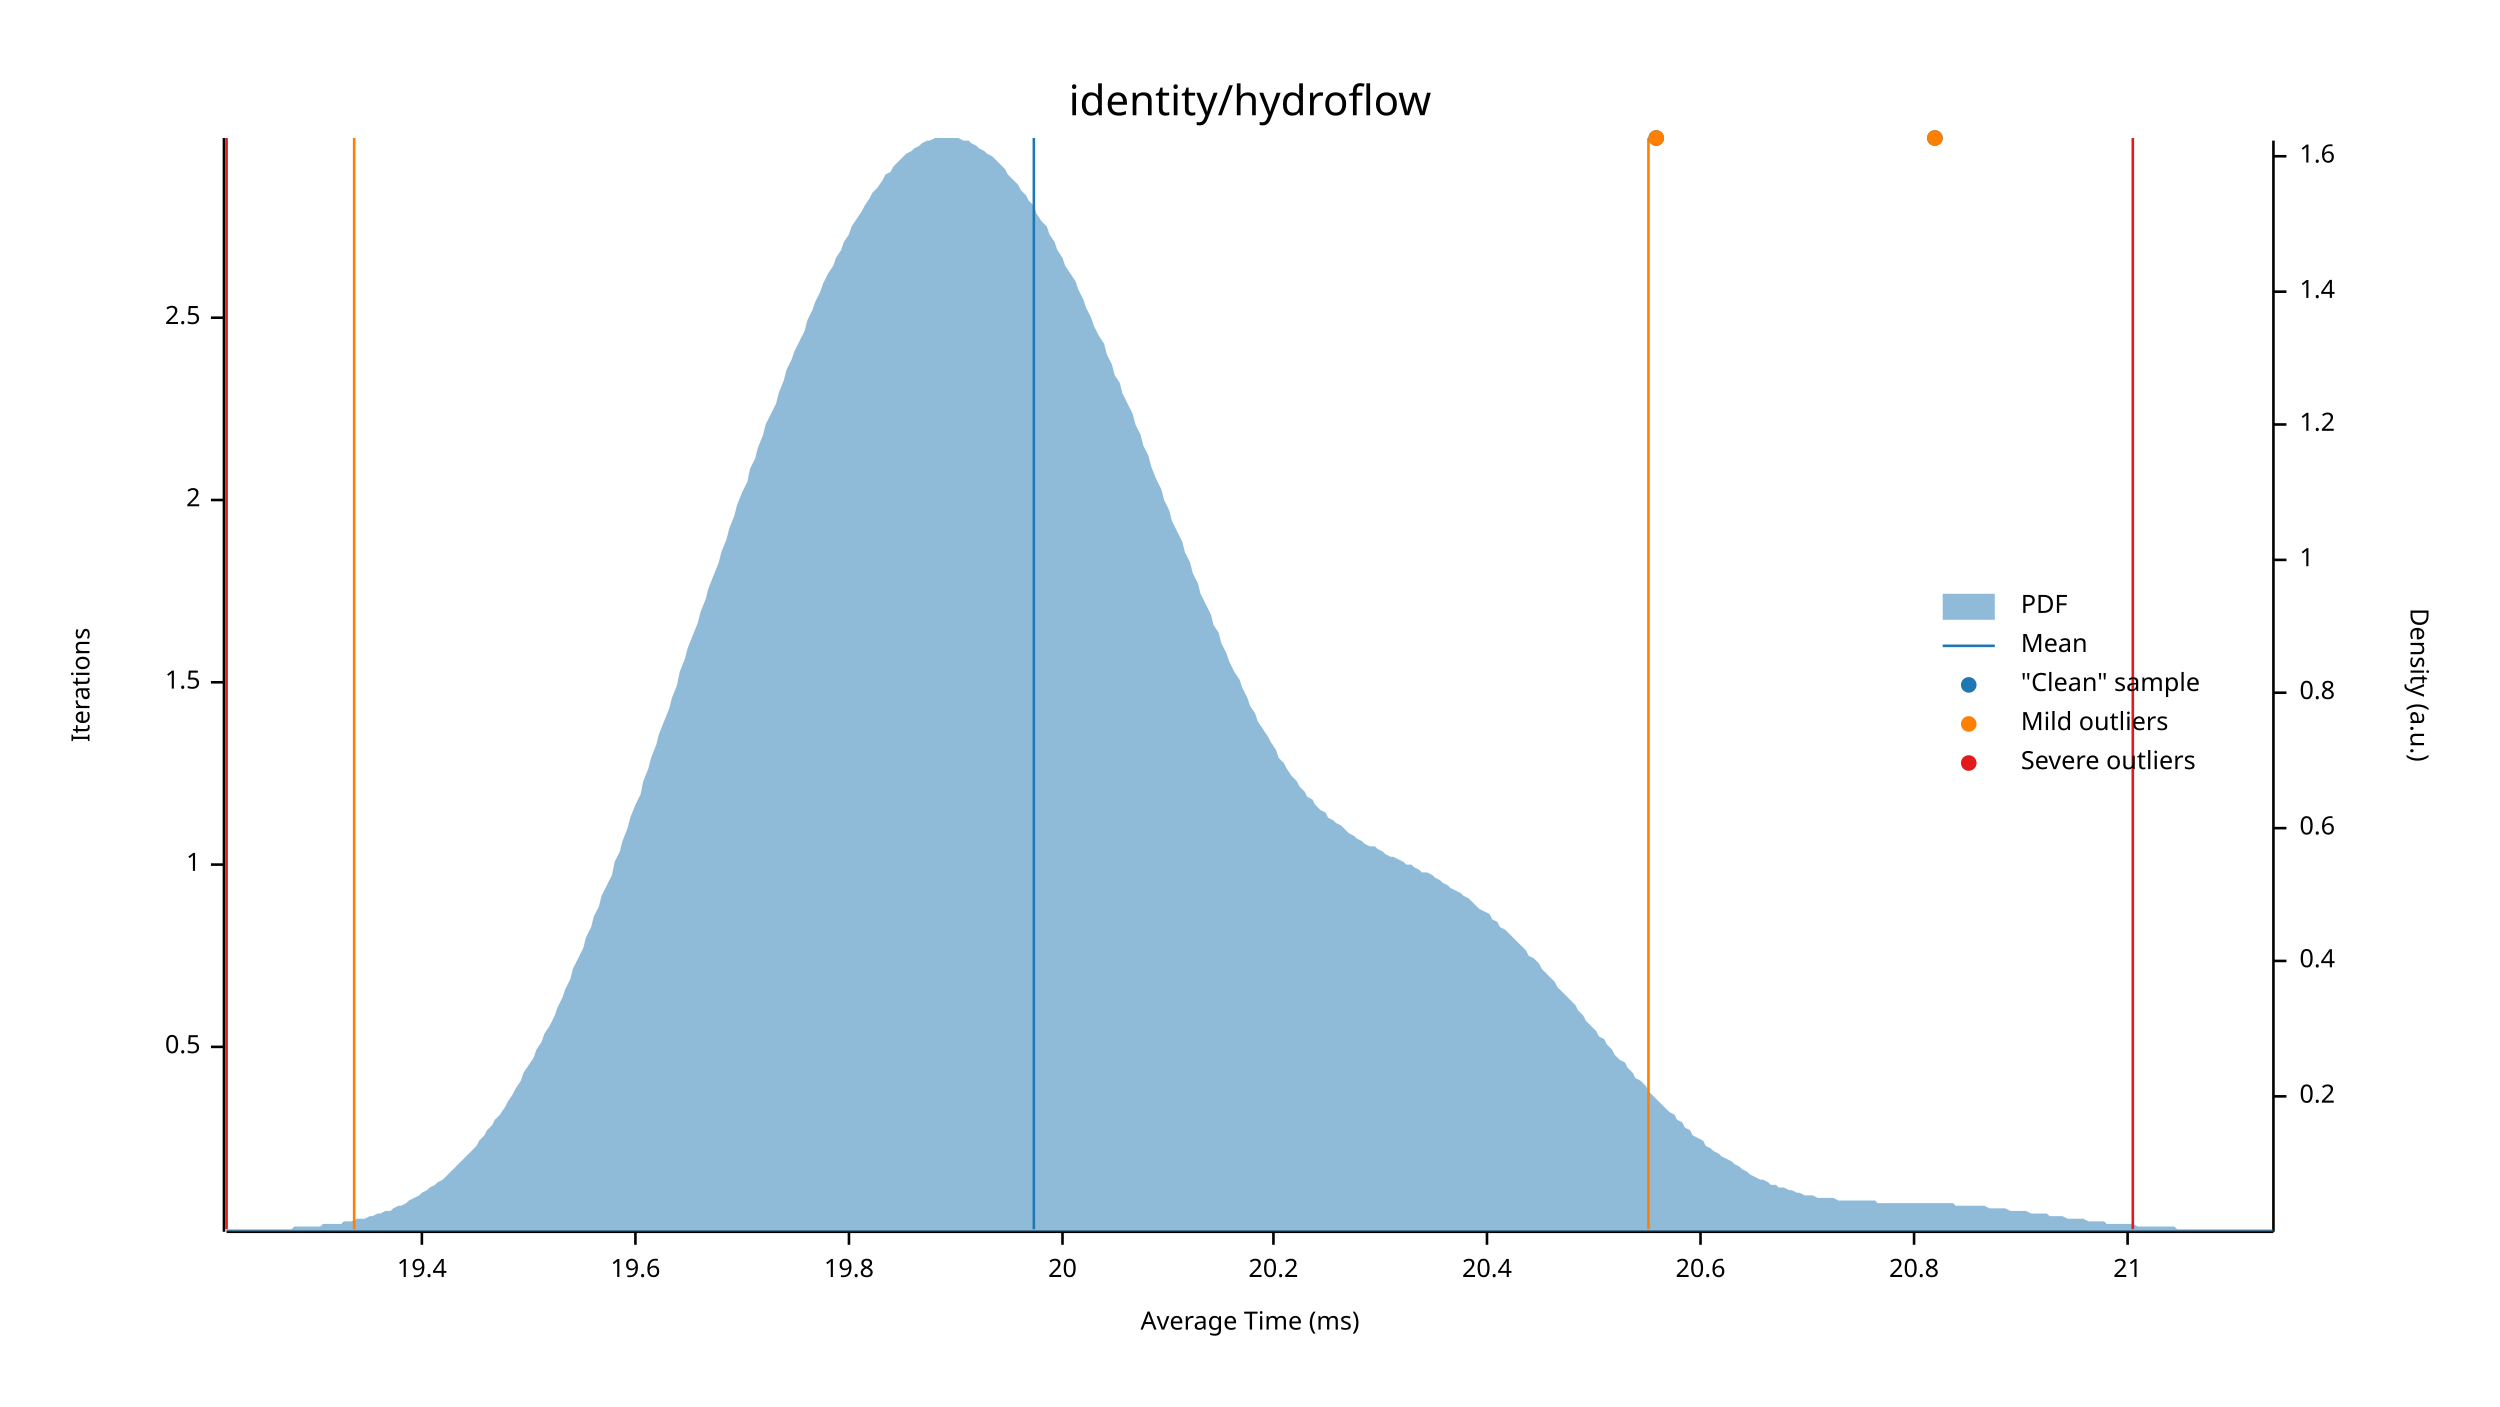
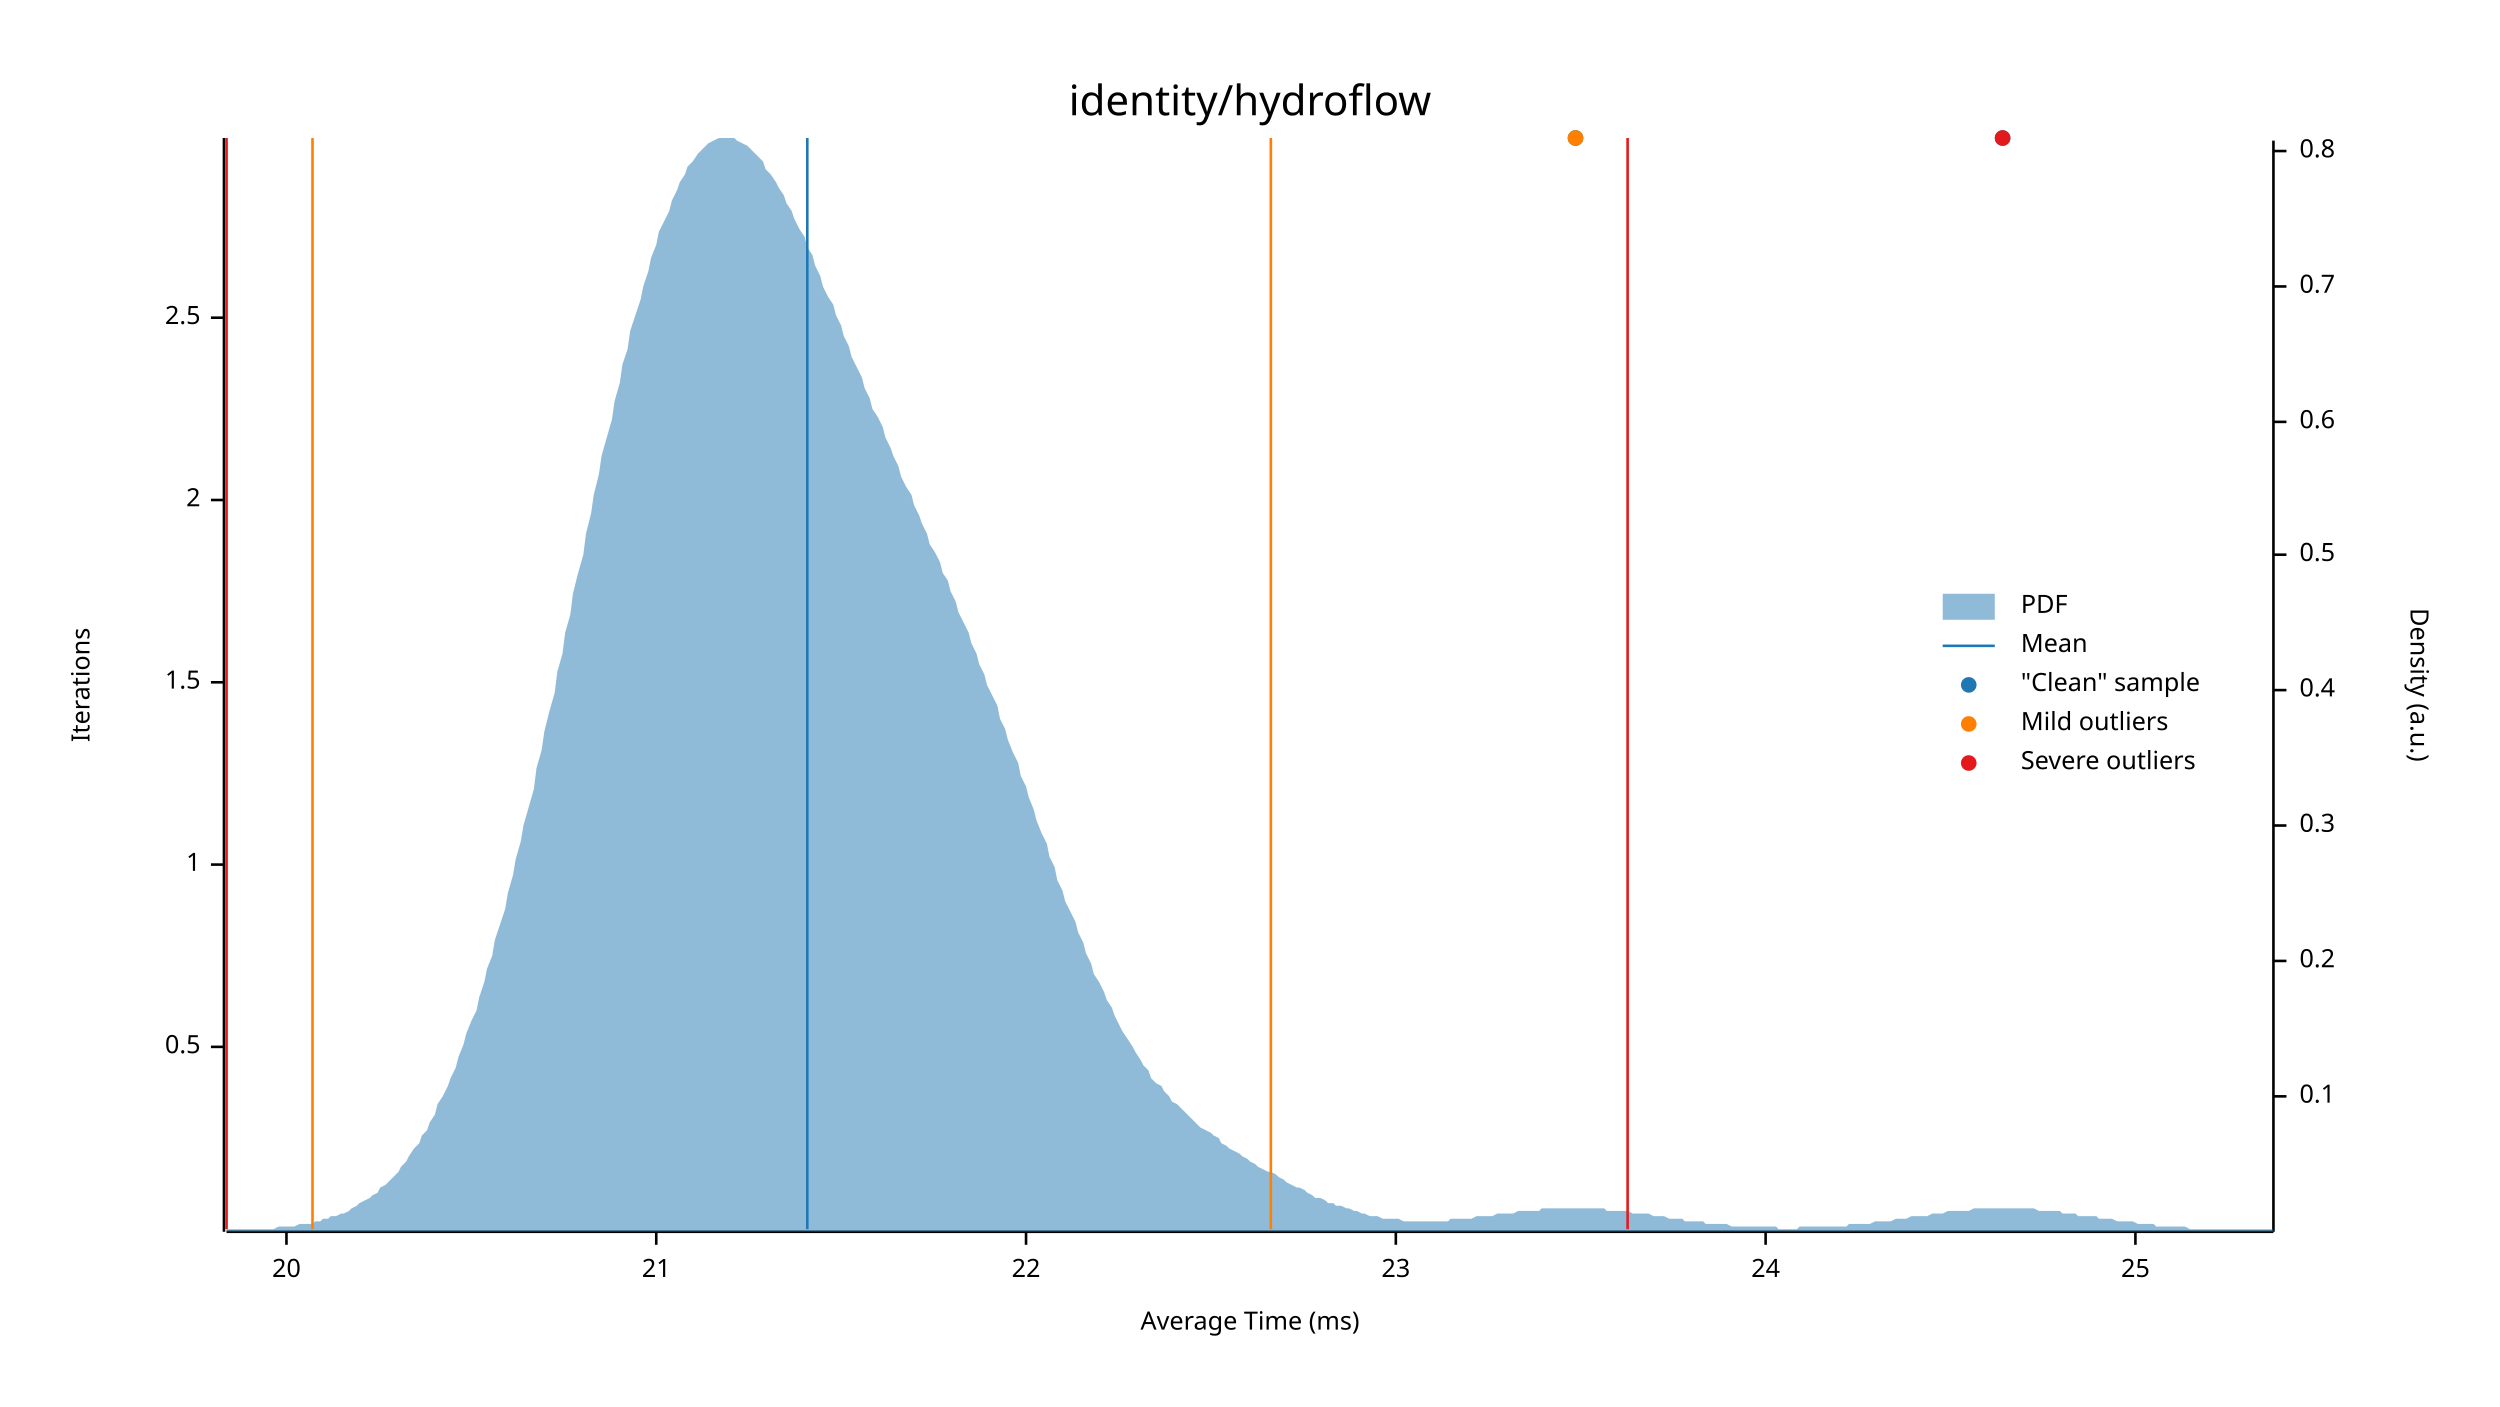
<svg xmlns="http://www.w3.org/2000/svg" width="960" height="540" viewBox="0 0 960 540">
  <text x="480" y="32" dy="0.76em" text-anchor="middle" font-family="sans-serif" font-size="16.129" opacity="1" fill="#000000">
identity/hydroflow
</text>
  <text x="27" y="263" dy="0.76em" text-anchor="middle" font-family="sans-serif" font-size="9.677" opacity="1" fill="#000000" transform="rotate(270, 27, 263)">
Iterations
</text>
  <text x="480" y="513" dy="-0.5ex" text-anchor="middle" font-family="sans-serif" font-size="9.677" opacity="1" fill="#000000">
Average Time (ms)
</text>
  <polyline fill="none" opacity="1" stroke="#000000" stroke-width="1" points="86,53 86,473 " />
  <text x="77" y="402" dy="0.5ex" text-anchor="end" font-family="sans-serif" font-size="9.677" opacity="1" fill="#000000">
0.5
</text>
  <polyline fill="none" opacity="1" stroke="#000000" stroke-width="1" points="81,402 86,402 " />
  <text x="77" y="332" dy="0.5ex" text-anchor="end" font-family="sans-serif" font-size="9.677" opacity="1" fill="#000000">
1
</text>
  <polyline fill="none" opacity="1" stroke="#000000" stroke-width="1" points="81,332 86,332 " />
  <text x="77" y="262" dy="0.5ex" text-anchor="end" font-family="sans-serif" font-size="9.677" opacity="1" fill="#000000">
1.5
</text>
  <polyline fill="none" opacity="1" stroke="#000000" stroke-width="1" points="81,262 86,262 " />
  <text x="77" y="192" dy="0.5ex" text-anchor="end" font-family="sans-serif" font-size="9.677" opacity="1" fill="#000000">
2
</text>
  <polyline fill="none" opacity="1" stroke="#000000" stroke-width="1" points="81,192 86,192 " />
  <text x="77" y="122" dy="0.5ex" text-anchor="end" font-family="sans-serif" font-size="9.677" opacity="1" fill="#000000">
2.5
</text>
  <polyline fill="none" opacity="1" stroke="#000000" stroke-width="1" points="81,122 86,122 " />
  <polyline fill="none" opacity="1" stroke="#000000" stroke-width="1" points="87,473 873,473 " />
-   <text x="162" y="483" dy="0.76em" text-anchor="middle" font-family="sans-serif" font-size="9.677" opacity="1" fill="#000000">
- 19.4
- </text>
-   <polyline fill="none" opacity="1" stroke="#000000" stroke-width="1" points="162,473 162,478 " />
-   <text x="244" y="483" dy="0.76em" text-anchor="middle" font-family="sans-serif" font-size="9.677" opacity="1" fill="#000000">
- 19.6
- </text>
-   <polyline fill="none" opacity="1" stroke="#000000" stroke-width="1" points="244,473 244,478 " />
-   <text x="326" y="483" dy="0.76em" text-anchor="middle" font-family="sans-serif" font-size="9.677" opacity="1" fill="#000000">
- 19.8
- </text>
-   <polyline fill="none" opacity="1" stroke="#000000" stroke-width="1" points="326,473 326,478 " />
-   <text x="408" y="483" dy="0.76em" text-anchor="middle" font-family="sans-serif" font-size="9.677" opacity="1" fill="#000000">
+   <text x="110" y="483" dy="0.76em" text-anchor="middle" font-family="sans-serif" font-size="9.677" opacity="1" fill="#000000">
20
</text>
-   <polyline fill="none" opacity="1" stroke="#000000" stroke-width="1" points="408,473 408,478 " />
-   <text x="489" y="483" dy="0.76em" text-anchor="middle" font-family="sans-serif" font-size="9.677" opacity="1" fill="#000000">
- 20.2
- </text>
-   <polyline fill="none" opacity="1" stroke="#000000" stroke-width="1" points="489,473 489,478 " />
-   <text x="571" y="483" dy="0.76em" text-anchor="middle" font-family="sans-serif" font-size="9.677" opacity="1" fill="#000000">
- 20.4
- </text>
-   <polyline fill="none" opacity="1" stroke="#000000" stroke-width="1" points="571,473 571,478 " />
-   <text x="653" y="483" dy="0.76em" text-anchor="middle" font-family="sans-serif" font-size="9.677" opacity="1" fill="#000000">
- 20.6
- </text>
-   <polyline fill="none" opacity="1" stroke="#000000" stroke-width="1" points="653,473 653,478 " />
-   <text x="735" y="483" dy="0.76em" text-anchor="middle" font-family="sans-serif" font-size="9.677" opacity="1" fill="#000000">
- 20.8
- </text>
-   <polyline fill="none" opacity="1" stroke="#000000" stroke-width="1" points="735,473 735,478 " />
-   <text x="817" y="483" dy="0.76em" text-anchor="middle" font-family="sans-serif" font-size="9.677" opacity="1" fill="#000000">
+   <polyline fill="none" opacity="1" stroke="#000000" stroke-width="1" points="110,473 110,478 " />
+   <text x="252" y="483" dy="0.76em" text-anchor="middle" font-family="sans-serif" font-size="9.677" opacity="1" fill="#000000">
21
</text>
-   <polyline fill="none" opacity="1" stroke="#000000" stroke-width="1" points="817,473 817,478 " />
+   <polyline fill="none" opacity="1" stroke="#000000" stroke-width="1" points="252,473 252,478 " />
+   <text x="394" y="483" dy="0.76em" text-anchor="middle" font-family="sans-serif" font-size="9.677" opacity="1" fill="#000000">
+ 22
+ </text>
+   <polyline fill="none" opacity="1" stroke="#000000" stroke-width="1" points="394,473 394,478 " />
+   <text x="536" y="483" dy="0.76em" text-anchor="middle" font-family="sans-serif" font-size="9.677" opacity="1" fill="#000000">
+ 23
+ </text>
+   <polyline fill="none" opacity="1" stroke="#000000" stroke-width="1" points="536,473 536,478 " />
+   <text x="678" y="483" dy="0.76em" text-anchor="middle" font-family="sans-serif" font-size="9.677" opacity="1" fill="#000000">
+ 24
+ </text>
+   <polyline fill="none" opacity="1" stroke="#000000" stroke-width="1" points="678,473 678,478 " />
+   <text x="820" y="483" dy="0.76em" text-anchor="middle" font-family="sans-serif" font-size="9.677" opacity="1" fill="#000000">
+ 25
+ </text>
+   <polyline fill="none" opacity="1" stroke="#000000" stroke-width="1" points="820,473 820,478 " />
  <text x="933" y="263" dy="0.76em" text-anchor="middle" font-family="sans-serif" font-size="9.677" opacity="1" fill="#000000" transform="rotate(90, 933, 263)">
Density (a.u.)
</text>
  <polyline fill="none" opacity="1" stroke="#000000" stroke-width="1" points="873,54 873,473 " />
  <text x="883" y="421" dy="0.5ex" text-anchor="start" font-family="sans-serif" font-size="9.677" opacity="1" fill="#000000">
- 0.2
+ 0.1
</text>
  <polyline fill="none" opacity="1" stroke="#000000" stroke-width="1" points="873,421 878,421 " />
  <text x="883" y="369" dy="0.5ex" text-anchor="start" font-family="sans-serif" font-size="9.677" opacity="1" fill="#000000">
+ 0.2
+ </text>
+   <polyline fill="none" opacity="1" stroke="#000000" stroke-width="1" points="873,369 878,369 " />
+   <text x="883" y="317" dy="0.5ex" text-anchor="start" font-family="sans-serif" font-size="9.677" opacity="1" fill="#000000">
+ 0.3
+ </text>
+   <polyline fill="none" opacity="1" stroke="#000000" stroke-width="1" points="873,317 878,317 " />
+   <text x="883" y="265" dy="0.5ex" text-anchor="start" font-family="sans-serif" font-size="9.677" opacity="1" fill="#000000">
0.4
</text>
-   <polyline fill="none" opacity="1" stroke="#000000" stroke-width="1" points="873,369 878,369 " />
-   <text x="883" y="318" dy="0.5ex" text-anchor="start" font-family="sans-serif" font-size="9.677" opacity="1" fill="#000000">
+   <polyline fill="none" opacity="1" stroke="#000000" stroke-width="1" points="873,265 878,265 " />
+   <text x="883" y="213" dy="0.5ex" text-anchor="start" font-family="sans-serif" font-size="9.677" opacity="1" fill="#000000">
+ 0.5
+ </text>
+   <polyline fill="none" opacity="1" stroke="#000000" stroke-width="1" points="873,213 878,213 " />
+   <text x="883" y="162" dy="0.5ex" text-anchor="start" font-family="sans-serif" font-size="9.677" opacity="1" fill="#000000">
0.6
</text>
-   <polyline fill="none" opacity="1" stroke="#000000" stroke-width="1" points="873,318 878,318 " />
-   <text x="883" y="266" dy="0.5ex" text-anchor="start" font-family="sans-serif" font-size="9.677" opacity="1" fill="#000000">
+   <polyline fill="none" opacity="1" stroke="#000000" stroke-width="1" points="873,162 878,162 " />
+   <text x="883" y="110" dy="0.5ex" text-anchor="start" font-family="sans-serif" font-size="9.677" opacity="1" fill="#000000">
+ 0.7
+ </text>
+   <polyline fill="none" opacity="1" stroke="#000000" stroke-width="1" points="873,110 878,110 " />
+   <text x="883" y="58" dy="0.5ex" text-anchor="start" font-family="sans-serif" font-size="9.677" opacity="1" fill="#000000">
0.8
</text>
-   <polyline fill="none" opacity="1" stroke="#000000" stroke-width="1" points="873,266 878,266 " />
-   <text x="883" y="215" dy="0.5ex" text-anchor="start" font-family="sans-serif" font-size="9.677" opacity="1" fill="#000000">
- 1
- </text>
-   <polyline fill="none" opacity="1" stroke="#000000" stroke-width="1" points="873,215 878,215 " />
-   <text x="883" y="163" dy="0.5ex" text-anchor="start" font-family="sans-serif" font-size="9.677" opacity="1" fill="#000000">
- 1.2
- </text>
-   <polyline fill="none" opacity="1" stroke="#000000" stroke-width="1" points="873,163 878,163 " />
-   <text x="883" y="112" dy="0.5ex" text-anchor="start" font-family="sans-serif" font-size="9.677" opacity="1" fill="#000000">
- 1.4
- </text>
-   <polyline fill="none" opacity="1" stroke="#000000" stroke-width="1" points="873,112 878,112 " />
-   <text x="883" y="60" dy="0.5ex" text-anchor="start" font-family="sans-serif" font-size="9.677" opacity="1" fill="#000000">
- 1.6
- </text>
-   <polyline fill="none" opacity="1" stroke="#000000" stroke-width="1" points="873,60 878,60 " />
-   <polygon opacity="0.5" fill="#1F78B4" points="87,472 88,472 90,472 91,472 93,472 94,472 96,472 98,472 99,472 101,472 102,472 104,472 105,472 107,472 109,472 110,472 112,472 113,471 115,471 116,471 118,471 120,471 121,471 123,471 124,470 126,470 127,470 129,470 131,470 132,469 134,469 135,469 137,468 138,468 140,468 142,467 143,467 145,466 146,466 148,465 150,465 151,464 153,463 154,463 156,462 157,461 159,460 161,459 162,458 164,457 165,456 167,455 168,454 170,453 172,451 173,450 175,448 176,447 178,445 179,444 181,442 183,440 184,438 186,436 187,434 189,432 190,430 192,428 194,425 195,423 197,420 198,418 200,415 201,412 203,409 205,406 206,403 208,400 209,397 211,394 213,390 214,387 216,383 217,380 219,376 220,372 222,368 224,364 225,360 227,356 228,352 230,348 231,344 233,340 235,336 236,331 238,327 239,323 241,318 242,314 244,309 246,305 247,300 249,295 250,291 252,286 253,282 255,277 257,272 258,268 260,263 261,258 263,253 264,249 266,244 268,239 269,235 271,230 272,226 274,221 276,216 277,212 279,207 280,203 282,198 283,194 285,189 287,185 288,180 290,176 291,172 293,167 294,163 296,159 298,155 299,151 301,146 302,142 304,138 305,135 307,131 309,127 310,123 312,119 313,116 315,112 316,109 318,105 320,102 321,99 323,96 324,93 326,90 327,87 329,84 331,81 332,79 334,76 335,74 337,72 339,69 340,67 342,66 343,64 345,62 346,61 348,59 350,58 351,57 353,56 354,55 356,54 357,54 359,53 361,53 362,53 364,53 365,53 367,53 368,53 370,54 372,54 373,55 375,56 376,57 378,58 379,59 381,60 383,62 384,63 386,65 387,67 389,69 391,71 392,73 394,75 395,77 397,79 398,82 400,85 402,87 403,90 405,93 406,96 408,99 409,102 411,105 413,108 414,111 416,115 417,118 419,122 420,125 422,129 424,132 425,136 427,140 428,144 430,147 431,151 433,155 435,159 436,163 438,167 439,171 441,175 442,179 444,184 446,188 447,192 449,196 450,200 452,204 454,208 455,212 457,216 458,220 460,224 461,228 463,232 465,236 466,240 468,243 469,247 471,251 472,254 474,258 476,261 477,264 479,268 480,271 482,274 483,277 485,280 487,283 488,285 490,288 491,291 493,293 494,295 496,298 498,300 499,302 501,304 502,306 504,307 505,309 507,311 509,312 510,314 512,315 513,316 515,317 517,319 518,320 520,321 521,322 523,323 524,324 526,325 528,325 529,326 531,327 532,328 534,329 535,329 537,330 539,331 540,332 542,332 543,333 545,334 546,335 548,335 550,336 551,337 553,338 554,339 556,340 557,341 559,342 561,343 562,344 564,345 565,346 567,348 568,349 570,350 572,351 573,353 575,354 576,356 578,357 580,359 581,360 583,362 584,363 586,365 587,367 589,368 591,370 592,372 594,374 595,375 597,377 598,379 600,381 602,383 603,384 605,386 606,388 608,390 609,392 611,394 613,396 614,398 616,399 617,401 619,403 620,405 622,407 624,408 625,410 627,412 628,414 630,415 632,417 633,419 635,421 636,422 638,424 639,425 641,427 643,428 644,430 646,431 647,433 649,434 650,436 652,437 654,438 655,440 657,441 658,442 660,443 661,444 663,445 665,446 666,447 668,448 669,449 671,450 672,451 674,452 676,453 677,453 679,454 680,455 682,455 683,456 685,456 687,457 688,457 690,458 691,458 693,459 695,459 696,459 698,460 699,460 701,460 702,460 704,460 706,461 707,461 709,461 710,461 712,461 713,461 715,461 717,461 718,461 720,461 721,462 723,462 724,462 726,462 728,462 729,462 731,462 732,462 734,462 735,462 737,462 739,462 740,462 742,462 743,462 745,462 746,462 748,462 750,462 751,463 753,463 754,463 756,463 758,463 759,463 761,463 762,463 764,464 765,464 767,464 769,464 770,464 772,465 773,465 775,465 776,465 778,465 780,466 781,466 783,466 784,466 786,466 787,467 789,467 791,467 792,467 794,468 795,468 797,468 798,468 800,468 802,469 803,469 805,469 806,469 808,469 809,470 811,470 813,470 814,470 816,470 817,470 819,470 821,471 822,471 824,471 825,471 827,471 828,471 830,471 832,471 833,471 835,471 836,472 838,472 839,472 841,472 843,472 844,472 846,472 847,472 849,472 850,472 852,472 854,472 855,472 857,472 858,472 860,472 861,472 863,472 865,472 866,472 868,472 869,472 871,472 873,472 873,473 87,473 " />
-   <polyline fill="none" opacity="1" stroke="#1F78B4" stroke-width="1" points="397,472 397,53 " />
-   <polyline fill="none" opacity="1" stroke="#FF7F00" stroke-width="1" points="136,472 136,53 " />
-   <polyline fill="none" opacity="1" stroke="#FF7F00" stroke-width="1" points="633,472 633,53 " />
+   <polyline fill="none" opacity="1" stroke="#000000" stroke-width="1" points="873,58 878,58 " />
+   <polygon opacity="0.5" fill="#1F78B4" points="87,472 88,472 90,472 91,472 93,472 94,472 96,472 98,472 99,472 101,472 102,472 104,472 105,472 107,471 109,471 110,471 112,471 113,471 115,470 116,470 118,470 120,470 121,469 123,469 124,468 126,468 127,467 129,467 131,466 132,466 134,465 135,464 137,463 138,462 140,461 142,460 143,459 145,458 146,456 148,455 150,453 151,452 153,450 154,448 156,446 157,444 159,441 161,439 162,436 164,434 165,431 167,428 168,424 170,421 172,417 173,414 175,410 176,406 178,401 179,397 181,392 183,388 184,383 186,377 187,372 189,367 190,361 192,355 194,349 195,343 197,336 198,330 200,323 201,317 203,310 205,303 206,295 208,288 209,281 211,273 213,266 214,258 216,251 217,243 219,236 220,228 222,220 224,213 225,205 227,197 228,190 230,182 231,175 233,168 235,161 236,154 238,147 239,140 241,134 242,127 244,121 246,115 247,110 249,104 250,99 252,94 253,89 255,85 257,81 258,77 260,73 261,70 263,67 264,64 266,62 268,59 269,58 271,56 272,55 274,54 276,53 277,53 279,53 280,53 282,53 283,54 285,55 287,56 288,57 290,59 291,60 293,62 294,65 296,67 298,70 299,72 301,75 302,78 304,81 305,84 307,88 309,91 310,95 312,98 313,102 315,106 316,110 318,114 320,117 321,121 323,125 324,129 326,133 327,137 329,141 331,145 332,149 334,153 335,157 337,160 339,164 340,168 342,172 343,175 345,179 346,183 348,187 350,190 351,194 353,198 354,201 356,205 357,209 359,212 361,216 362,220 364,223 365,227 367,231 368,235 370,239 372,243 373,247 375,251 376,255 378,259 379,263 381,267 383,271 384,276 386,280 387,284 389,289 391,293 392,298 394,302 395,306 397,311 398,315 400,320 402,324 403,329 405,333 406,338 408,342 409,346 411,350 413,354 414,358 416,362 417,366 419,370 420,374 422,377 424,381 425,384 427,387 428,390 430,394 431,396 433,399 435,402 436,404 438,407 439,409 441,411 442,414 444,416 446,417 447,419 449,421 450,423 452,424 454,426 455,427 457,429 458,430 460,432 461,433 463,434 465,435 466,436 468,437 469,439 471,440 472,441 474,442 476,443 477,444 479,445 480,446 482,447 483,448 485,449 487,450 488,450 490,451 491,452 493,453 494,454 496,455 498,456 499,456 501,457 502,458 504,459 505,460 507,460 509,461 510,462 512,462 513,463 515,463 517,464 518,464 520,465 521,465 523,466 524,466 526,467 528,467 529,467 531,468 532,468 534,468 535,468 537,468 539,469 540,469 542,469 543,469 545,469 546,469 548,469 550,469 551,469 553,469 554,469 556,469 557,468 559,468 561,468 562,468 564,468 565,468 567,467 568,467 570,467 572,467 573,467 575,466 576,466 578,466 580,466 581,466 583,465 584,465 586,465 587,465 589,465 591,465 592,464 594,464 595,464 597,464 598,464 600,464 602,464 603,464 605,464 606,464 608,464 609,464 611,464 613,464 614,464 616,464 617,465 619,465 620,465 622,465 624,465 625,465 627,466 628,466 630,466 632,466 633,466 635,467 636,467 638,467 639,467 641,468 643,468 644,468 646,468 647,469 649,469 650,469 652,469 654,469 655,470 657,470 658,470 660,470 661,470 663,470 665,471 666,471 668,471 669,471 671,471 672,471 674,471 676,471 677,471 679,471 680,471 682,471 683,472 685,472 687,472 688,472 690,472 691,471 693,471 695,471 696,471 698,471 699,471 701,471 702,471 704,471 706,471 707,471 709,471 710,470 712,470 713,470 715,470 717,470 718,470 720,469 721,469 723,469 724,469 726,469 728,468 729,468 731,468 732,468 734,467 735,467 737,467 739,467 740,467 742,466 743,466 745,466 746,466 748,465 750,465 751,465 753,465 754,465 756,465 758,464 759,464 761,464 762,464 764,464 765,464 767,464 769,464 770,464 772,464 773,464 775,464 776,464 778,464 780,464 781,464 783,465 784,465 786,465 787,465 789,465 791,465 792,466 794,466 795,466 797,466 798,467 800,467 802,467 803,467 805,467 806,468 808,468 809,468 811,468 813,469 814,469 816,469 817,469 819,469 821,470 822,470 824,470 825,470 827,470 828,471 830,471 832,471 833,471 835,471 836,471 838,471 839,471 841,472 843,472 844,472 846,472 847,472 849,472 850,472 852,472 854,472 855,472 857,472 858,472 860,472 861,472 863,472 865,472 866,472 868,472 869,472 871,472 873,472 873,473 87,473 " />
+   <polyline fill="none" opacity="1" stroke="#1F78B4" stroke-width="1" points="310,472 310,53 " />
+   <polyline fill="none" opacity="1" stroke="#FF7F00" stroke-width="1" points="120,472 120,53 " />
+   <polyline fill="none" opacity="1" stroke="#FF7F00" stroke-width="1" points="488,472 488,53 " />
  <polyline fill="none" opacity="1" stroke="#E31A1C" stroke-width="1" points="87,472 87,53 " />
-   <polyline fill="none" opacity="1" stroke="#E31A1C" stroke-width="1" points="819,472 819,53 " />
-   <circle cx="636" cy="53" r="3" opacity="1" fill="#1F78B4" stroke="none" stroke-width="1" />
-   <circle cx="743" cy="53" r="3" opacity="1" fill="#1F78B4" stroke="none" stroke-width="1" />
-   <circle cx="636" cy="53" r="3" opacity="1" fill="#FF7F00" stroke="none" stroke-width="1" />
-   <circle cx="743" cy="53" r="3" opacity="1" fill="#FF7F00" stroke="none" stroke-width="1" />
+   <polyline fill="none" opacity="1" stroke="#E31A1C" stroke-width="1" points="625,472 625,53 " />
+   <circle cx="605" cy="53" r="3" opacity="1" fill="#1F78B4" stroke="none" stroke-width="1" />
+   <circle cx="769" cy="53" r="3" opacity="1" fill="#1F78B4" stroke="none" stroke-width="1" />
+   <circle cx="605" cy="53" r="3" opacity="1" fill="#FF7F00" stroke="none" stroke-width="1" />
+   <circle cx="769" cy="53" r="3" opacity="1" fill="#E31A1C" stroke="none" stroke-width="1" />
  <text x="776" y="228" dy="0.76em" text-anchor="start" font-family="sans-serif" font-size="9.677" opacity="1" fill="#000000">
PDF
</text>
  <text x="776" y="243" dy="0.76em" text-anchor="start" font-family="sans-serif" font-size="9.677" opacity="1" fill="#000000">
Mean
</text>
  <text x="776" y="258" dy="0.76em" text-anchor="start" font-family="sans-serif" font-size="9.677" opacity="1" fill="#000000">
"Clean" sample
</text>
  <text x="776" y="273" dy="0.76em" text-anchor="start" font-family="sans-serif" font-size="9.677" opacity="1" fill="#000000">
Mild outliers
</text>
  <text x="776" y="288" dy="0.76em" text-anchor="start" font-family="sans-serif" font-size="9.677" opacity="1" fill="#000000">
Severe outliers
</text>
  <rect x="746" y="228" width="20" height="10" opacity="0.5" fill="#1F78B4" stroke="none" />
  <polyline fill="none" opacity="1" stroke="#1F78B4" stroke-width="1" points="746,248 766,248 " />
  <circle cx="756" cy="263" r="3" opacity="1" fill="#1F78B4" stroke="none" stroke-width="1" />
  <circle cx="756" cy="278" r="3" opacity="1" fill="#FF7F00" stroke="none" stroke-width="1" />
  <circle cx="756" cy="293" r="3" opacity="1" fill="#E31A1C" stroke="none" stroke-width="1" />
</svg>
